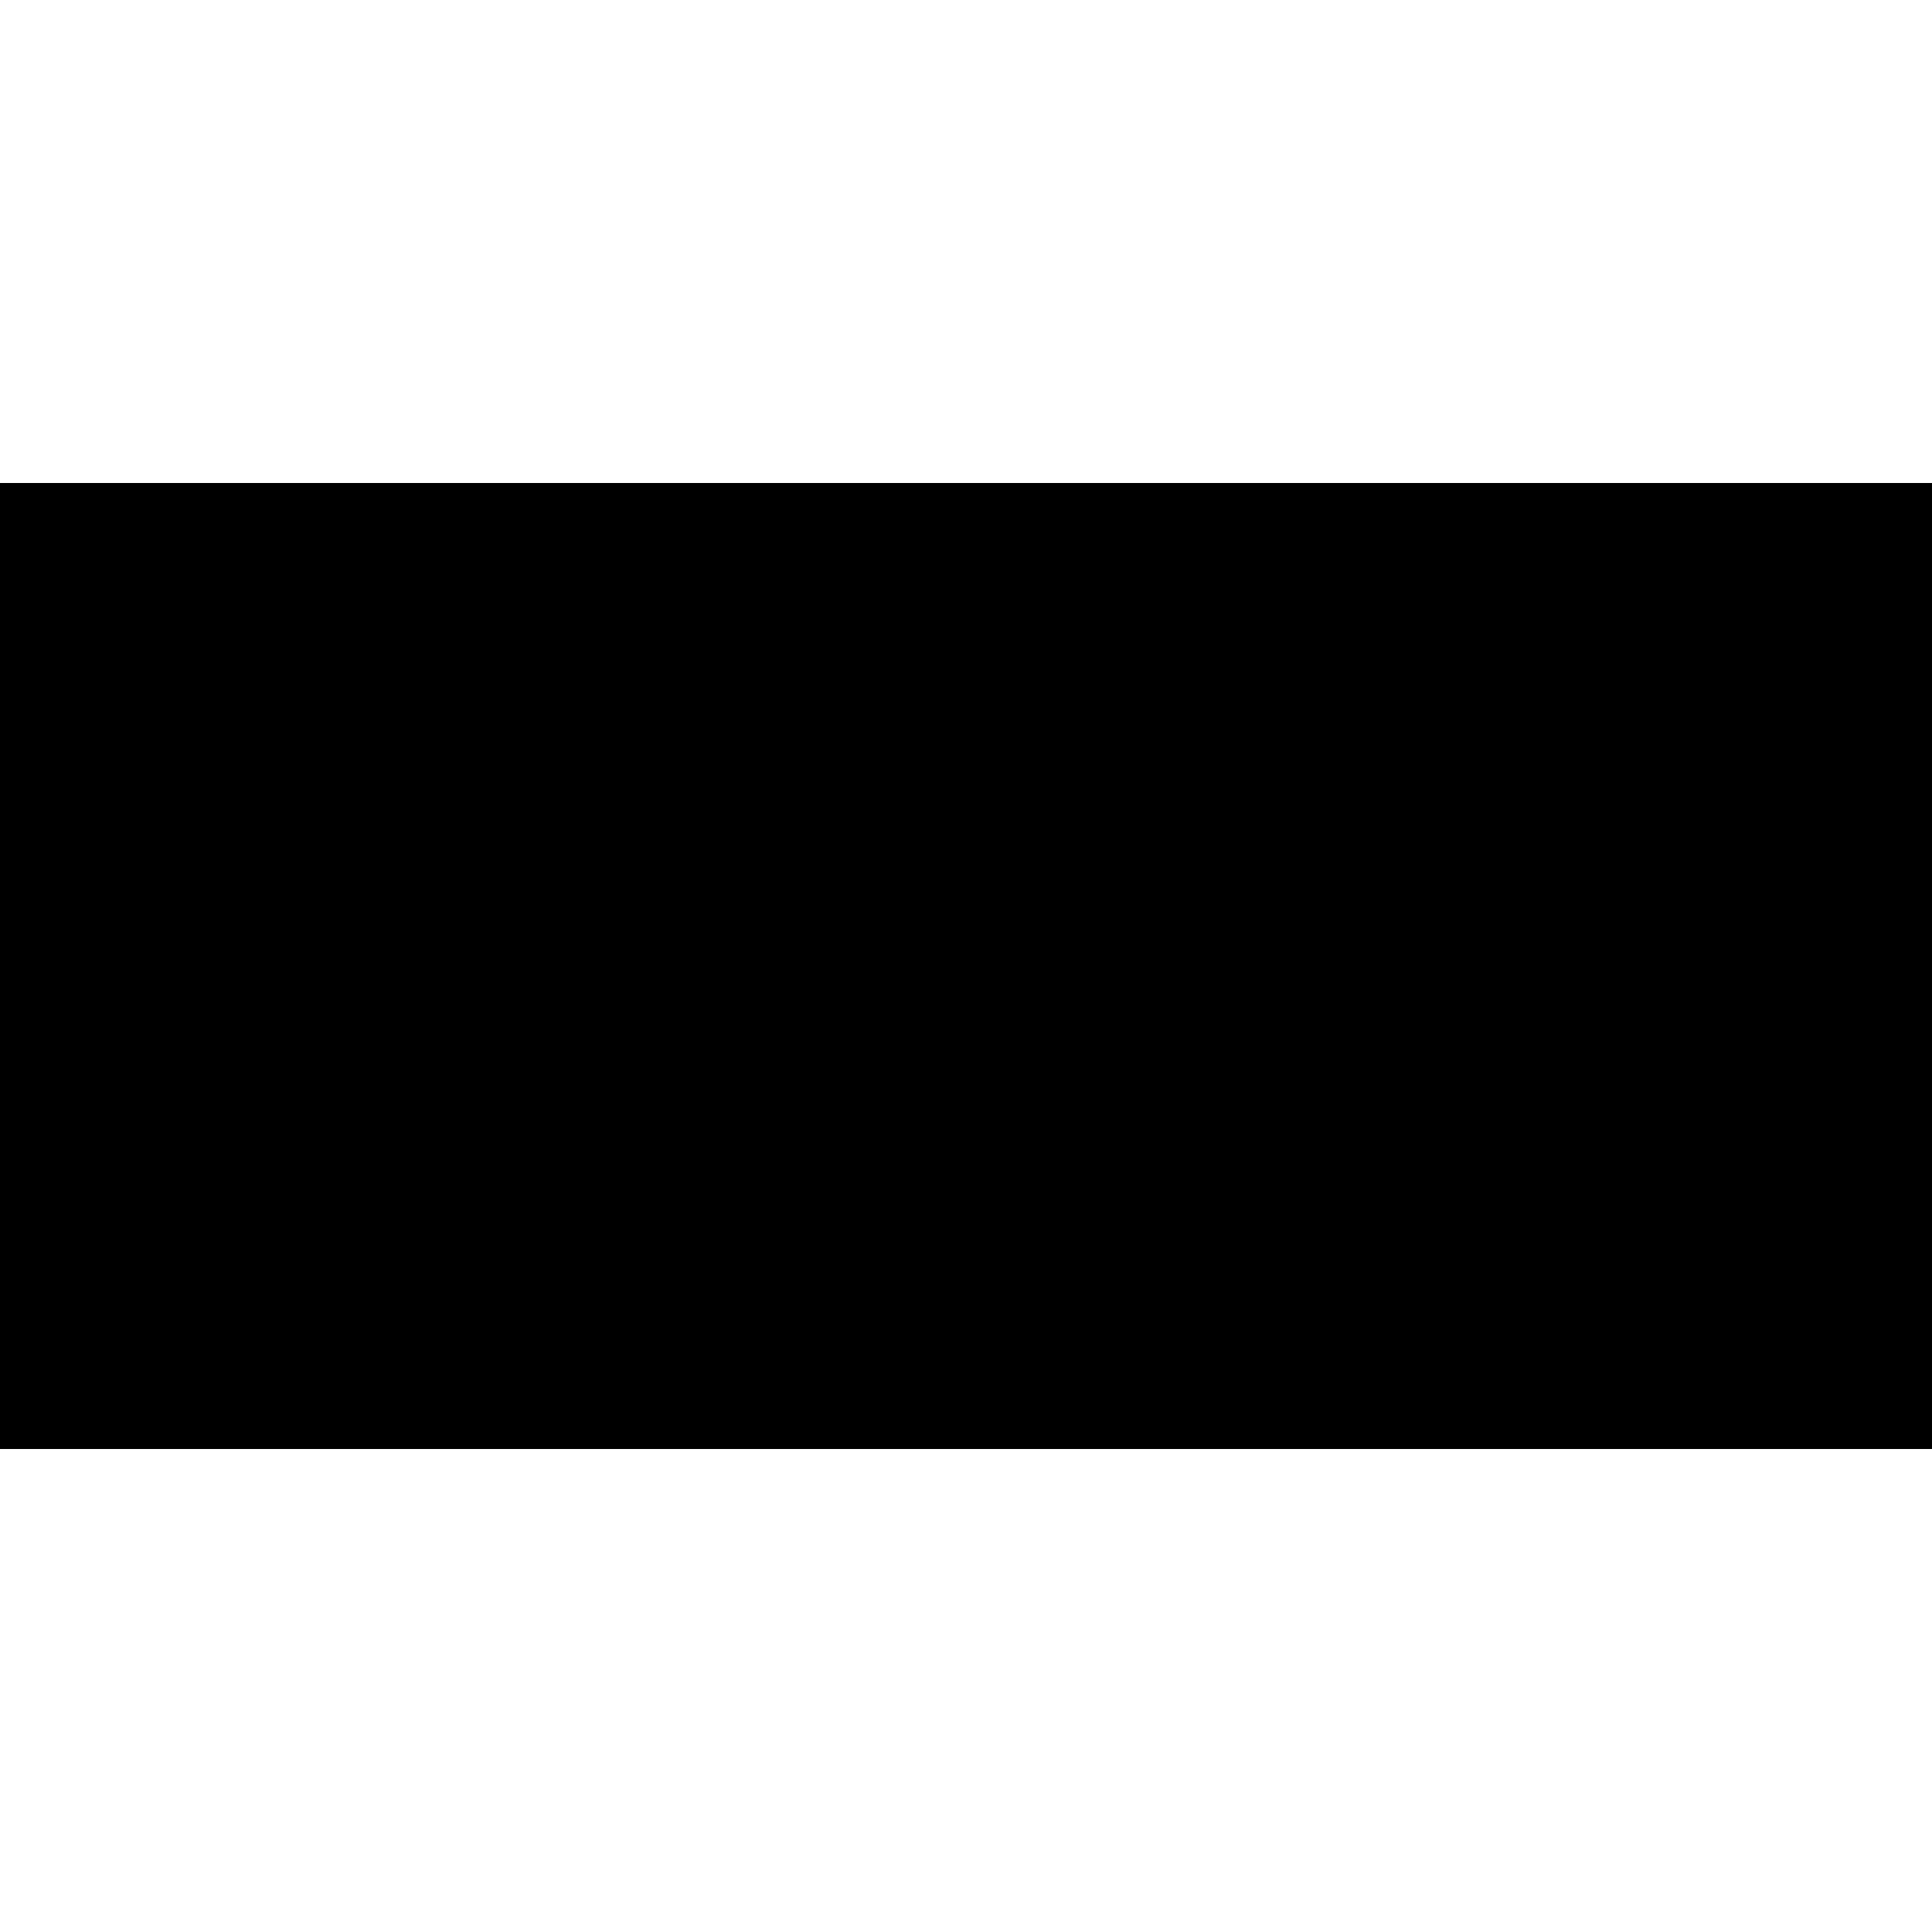
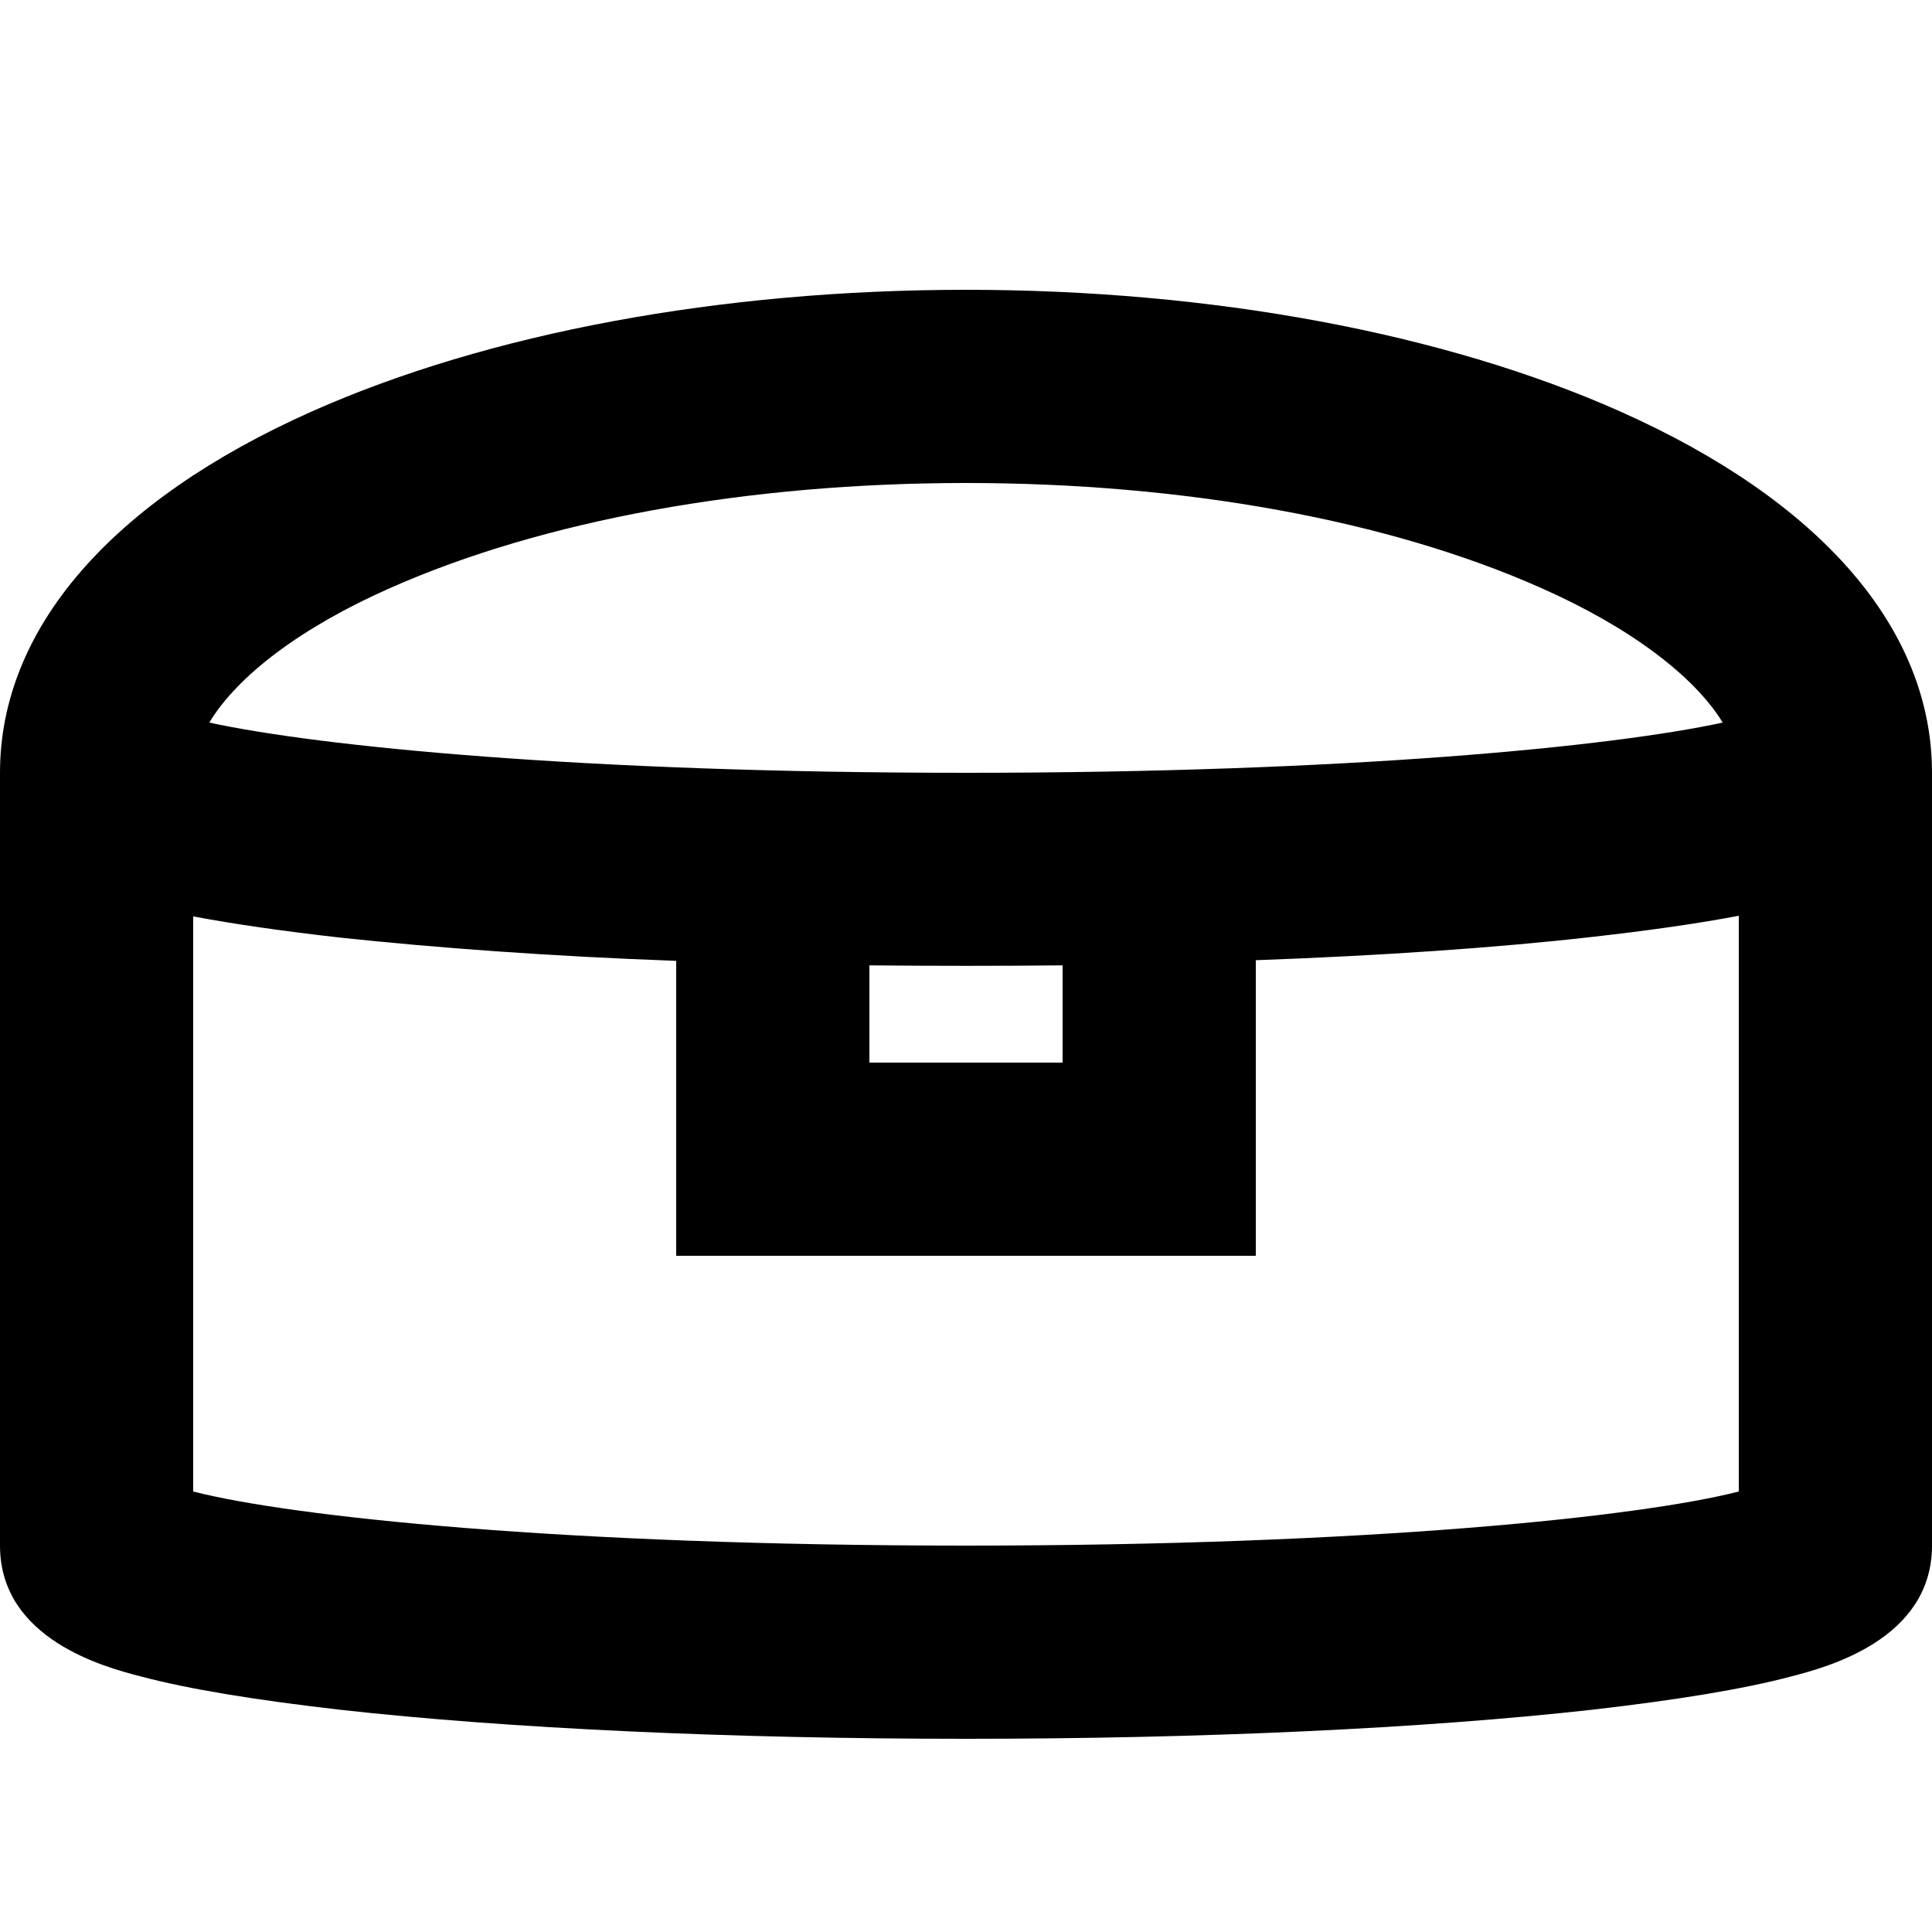
- <svg xmlns="http://www.w3.org/2000/svg" viewBox="0 0 64 64">
-   <rect y="16" width="64" height="32" />
+ <svg xmlns="http://www.w3.org/2000/svg" version="1.1" id="Layer_1" x="0px" y="0px" viewBox="0 0 300 300" style="enable-background:new 0 0 300 300;" xml:space="preserve">
+   <style type="text/css">
+ 	.st0{fill:none;stroke:#000000;stroke-width:30;stroke-linecap:round;}
+ </style>
+   <g transform="translate(0,0)">
+     <g>
+       <path d="M150,270c-36.6,0-71.1-1.6-97.1-4.5c-13.1-1.5-23.6-3.2-31.1-5.2C16.4,258.9,0,254.6,0,240V120    c0-22.3,17.2-42.2,48.4-56.1C75.8,51.7,111.9,45,150,45c38.1,0,74.2,6.7,101.6,18.9C282.8,77.8,300,97.7,300,120v120    c0,14.6-16.4,18.9-21.8,20.3c-7.5,2-18,3.7-31.1,5.2C221.1,268.4,186.6,270,150,270z M30,231.6c15.2,3.9,57.4,8.4,120,8.4    c62.6,0,104.8-4.5,120-8.4v-89.4c-6.3,1.2-14,2.3-22.9,3.3c-15,1.7-32.8,2.9-52.1,3.6V195h-90v-45.8c-19.4-0.7-37.1-2-52.1-3.6    c-8.9-1-16.5-2.1-22.9-3.3V231.6z M30,240L30,240L30,240z M135,165h30v-15.1c-9.9,0.1-20.1,0.1-30,0V165z M270,120L270,120    L270,120z M32.5,112.2c17,3.7,58,7.8,117.5,7.8c59.5,0,100.5-4.1,117.5-7.8c-4.4-7.2-14.4-14.8-28.2-20.9    C215.7,80.8,184,75,150,75c-34,0-65.7,5.8-89.4,16.3C46.8,97.4,36.9,104.9,32.5,112.2z" />
+     </g>
+   </g>
+   <g>
+     <g>
+       <path class="st0" d="M0,0" />
+     </g>
+   </g>
</svg>
